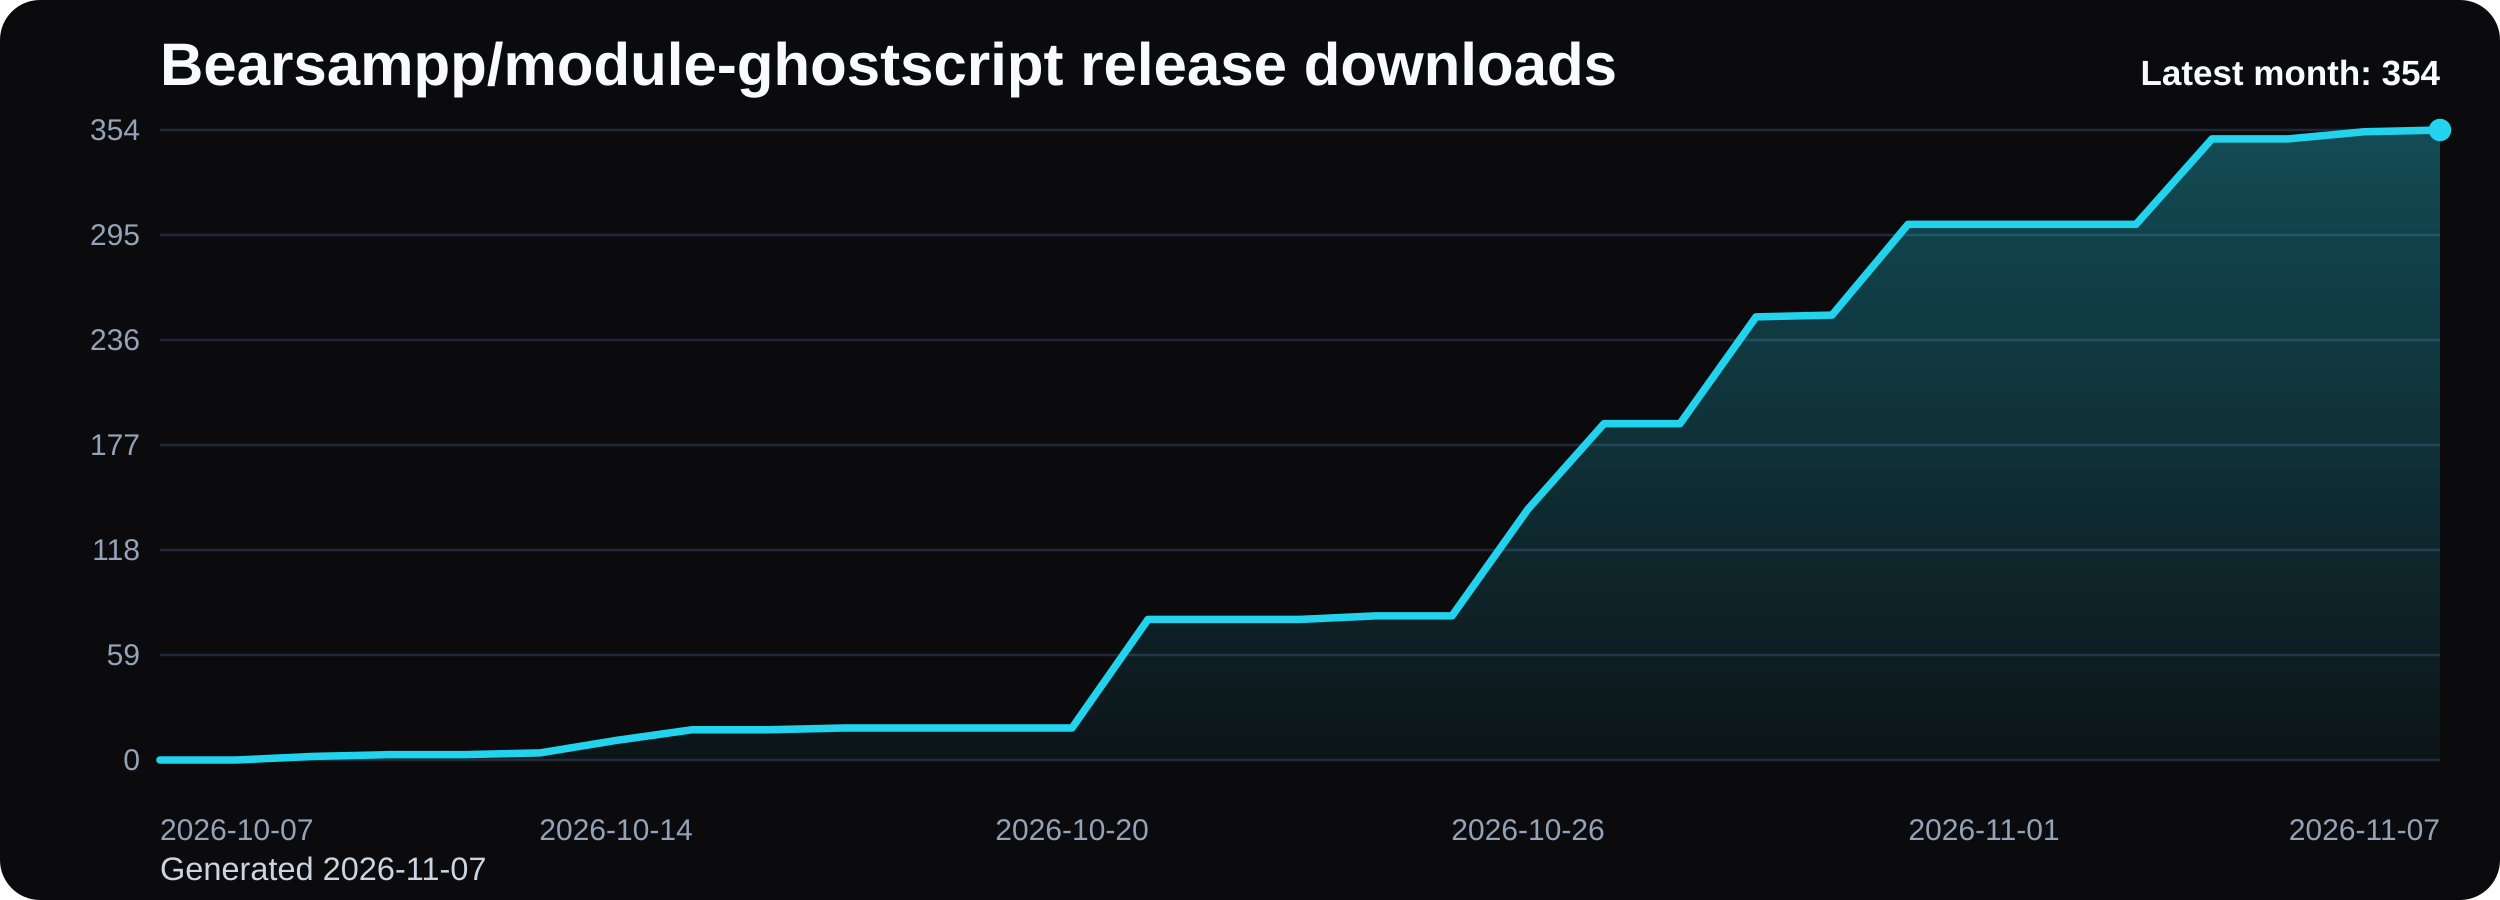
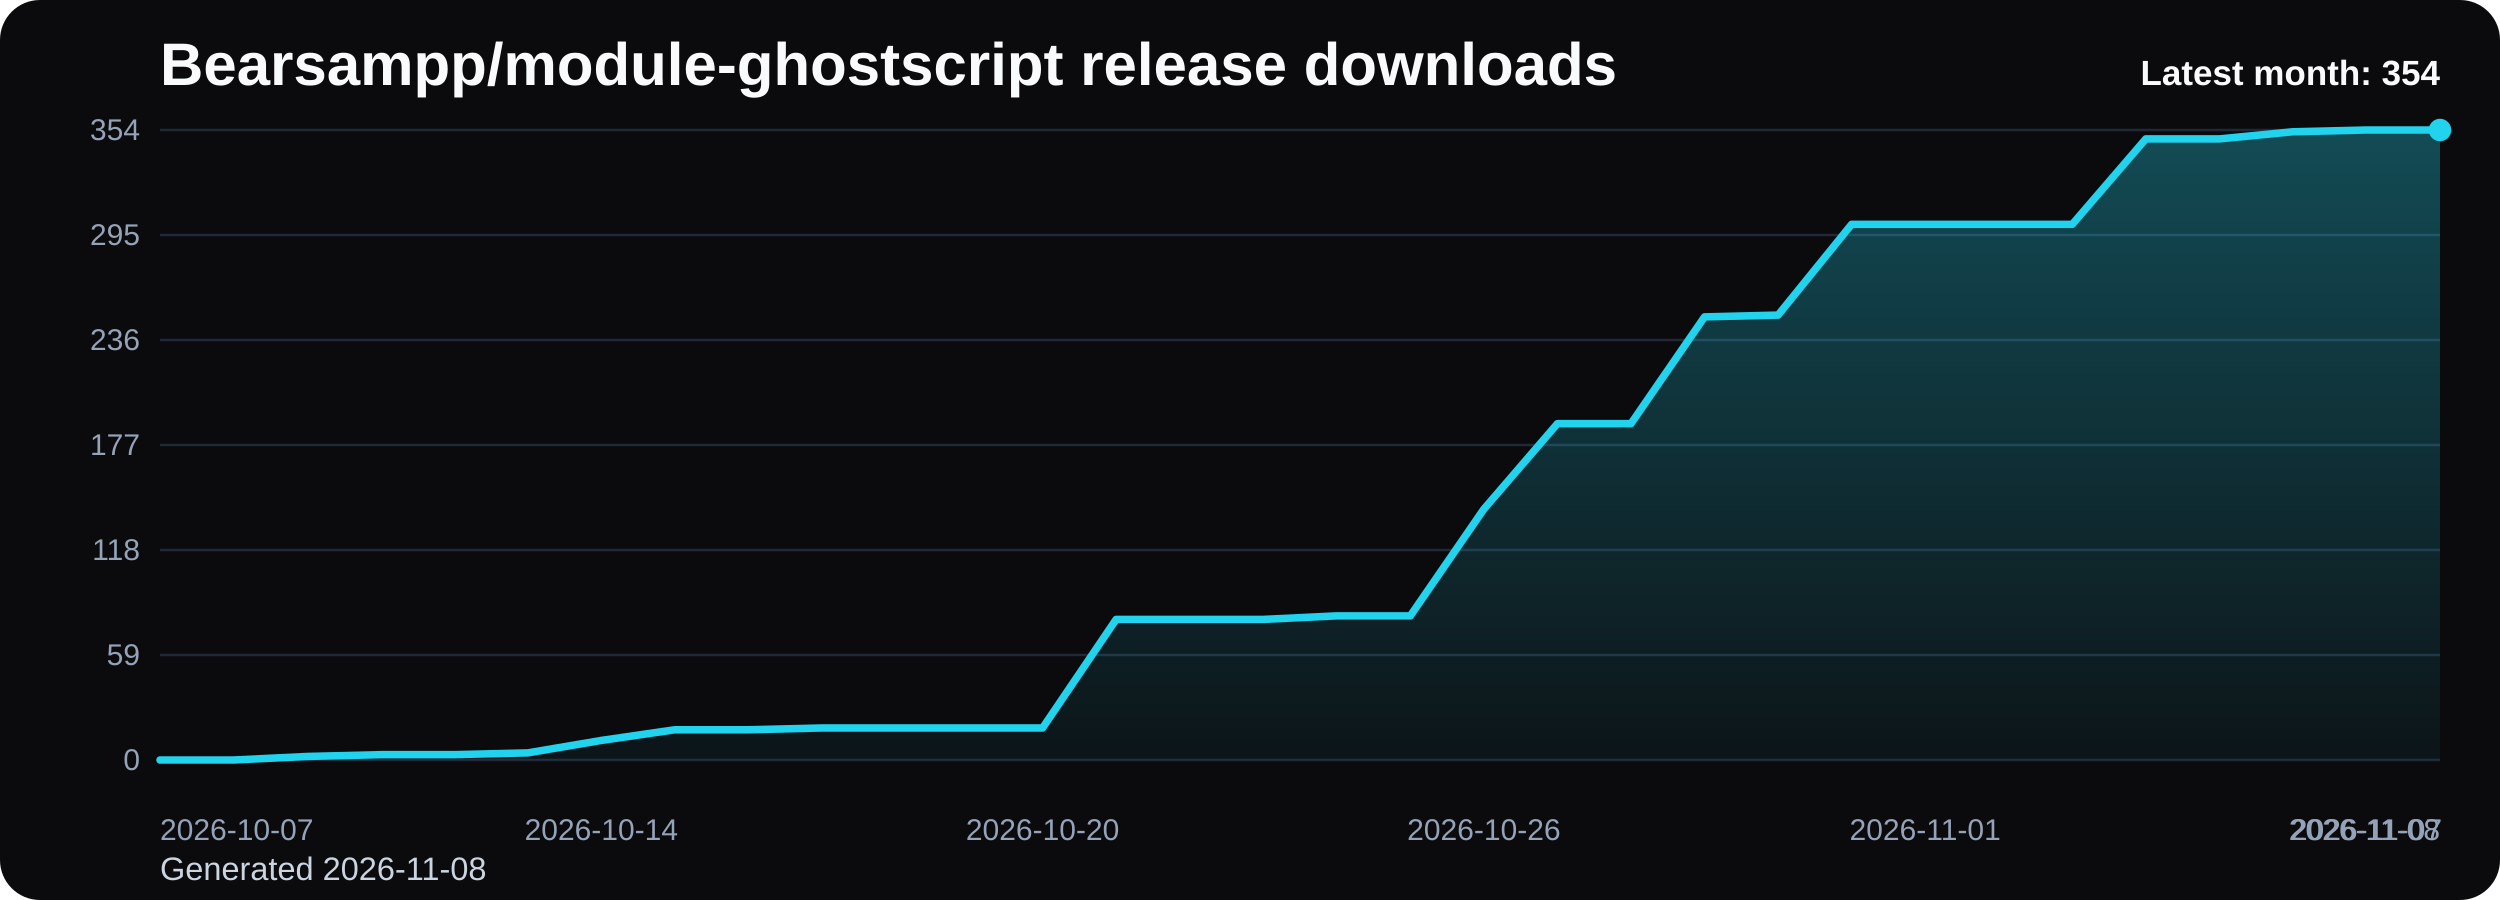
<svg xmlns="http://www.w3.org/2000/svg" viewBox="0 0 1000 360" role="img" aria-label="Bearsampp/module-ghostscript release downloads chart">
  <defs>
    <linearGradient id="fill-monthly-black" x1="0" y1="0" x2="0" y2="1">
      <stop offset="0%" stop-color="#22d3ee" stop-opacity="0.32" />
      <stop offset="100%" stop-color="#22d3ee" stop-opacity="0.05" />
    </linearGradient>
    <style>
      .bg { fill: #0b0b0d; }
      .title { font: 700 24px Arial, sans-serif; fill: #f8fafc; }
      .sub { font: 400 13px Arial, sans-serif; fill: #cbd5e1; }
      .grid { stroke: #1f2937; stroke-width: 1; }
      .axis { font: 400 12px Arial, sans-serif; fill: #94a3b8; }
      .line { fill: none; stroke: #22d3ee; stroke-width: 3; stroke-linecap: round; stroke-linejoin: round; }
      .dot { fill: #22d3ee; }
      .value { font: 600 11px Arial, sans-serif; fill: #cbd5e1; }
      .latest { font: 700 14px Arial, sans-serif; fill: #f8fafc; }
    </style>
  </defs>
  <rect class="bg" x="0" y="0" width="1000" height="360" rx="16" />
  <text class="title" x="64" y="34">Bearsampp/module-ghostscript release downloads</text>
-   <text class="sub" x="64" y="352">Generated 2026-11-07</text>
+   <text class="sub" x="64" y="352">Generated 2026-11-08</text>
  <line x1="64" y1="52.00" x2="976" y2="52.00" class="grid" />
  <text x="56" y="56.00" text-anchor="end" class="axis">354</text>
  <line x1="64" y1="94.00" x2="976" y2="94.00" class="grid" />
  <text x="56" y="98.00" text-anchor="end" class="axis">295</text>
  <line x1="64" y1="136.00" x2="976" y2="136.00" class="grid" />
  <text x="56" y="140.00" text-anchor="end" class="axis">236</text>
  <line x1="64" y1="178.00" x2="976" y2="178.00" class="grid" />
  <text x="56" y="182.00" text-anchor="end" class="axis">177</text>
  <line x1="64" y1="220.00" x2="976" y2="220.00" class="grid" />
  <text x="56" y="224.00" text-anchor="end" class="axis">118</text>
  <line x1="64" y1="262.00" x2="976" y2="262.00" class="grid" />
  <text x="56" y="266.00" text-anchor="end" class="axis">59</text>
  <line x1="64" y1="304.00" x2="976" y2="304.00" class="grid" />
  <text x="56" y="308.00" text-anchor="end" class="axis">0</text>
-   <path d="M 64.00 304 L 64.00 304.00 L 94.40 304.00 L 124.80 302.58 L 155.20 301.86 L 185.60 301.86 L 216.00 301.15 L 246.40 296.17 L 276.80 291.90 L 307.20 291.90 L 337.60 291.19 L 368.00 291.19 L 398.40 291.19 L 428.80 291.19 L 459.20 247.76 L 489.60 247.76 L 520.00 247.76 L 550.40 246.34 L 580.80 246.34 L 611.20 203.63 L 641.60 169.46 L 672.00 169.46 L 702.40 126.75 L 732.80 126.03 L 763.20 89.73 L 793.60 89.73 L 824.00 89.73 L 854.40 89.73 L 884.80 55.56 L 915.20 55.56 L 945.60 52.71 L 976.00 52.00 L 976.00 304 Z" fill="url(#fill-monthly-black)" />
-   <polyline class="line" points="64.00,304.00 94.40,304.00 124.80,302.58 155.20,301.86 185.60,301.86 216.00,301.15 246.40,296.17 276.80,291.90 307.20,291.90 337.60,291.19 368.00,291.19 398.40,291.19 428.80,291.19 459.20,247.76 489.60,247.76 520.00,247.76 550.40,246.34 580.80,246.34 611.20,203.63 641.60,169.46 672.00,169.46 702.40,126.75 732.80,126.03 763.20,89.73 793.60,89.73 824.00,89.73 854.40,89.73 884.80,55.56 915.20,55.56 945.60,52.71 976.00,52.00" />
+   <path d="M 64.00 304 L 64.00 304.00 L 93.42 304.00 L 122.84 302.58 L 152.26 301.86 L 181.68 301.86 L 211.10 301.15 L 240.52 296.17 L 269.94 291.90 L 299.35 291.90 L 328.77 291.19 L 358.19 291.19 L 387.61 291.19 L 417.03 291.19 L 446.45 247.76 L 475.87 247.76 L 505.29 247.76 L 534.71 246.34 L 564.13 246.34 L 593.55 203.63 L 622.97 169.46 L 652.39 169.46 L 681.81 126.75 L 711.23 126.03 L 740.65 89.73 L 770.06 89.73 L 799.48 89.73 L 828.90 89.73 L 858.32 55.56 L 887.74 55.56 L 917.16 52.71 L 946.58 52.00 L 976.00 52.00 L 976.00 304 Z" fill="url(#fill-monthly-black)" />
+   <polyline class="line" points="64.00,304.00 93.42,304.00 122.84,302.58 152.26,301.86 181.68,301.86 211.10,301.15 240.52,296.17 269.94,291.90 299.35,291.90 328.77,291.19 358.19,291.19 387.61,291.19 417.03,291.19 446.45,247.76 475.87,247.76 505.29,247.76 534.71,246.34 564.13,246.34 593.55,203.63 622.97,169.46 652.39,169.46 681.81,126.75 711.23,126.03 740.65,89.73 770.06,89.73 799.48,89.73 828.90,89.73 858.32,55.56 887.74,55.56 917.16,52.71 946.58,52.00 976.00,52.00" />
  <circle class="dot" cx="976.00" cy="52.00" r="4.5" />
  <text class="axis" x="64.00" y="336" text-anchor="start">2026-10-07</text>
-   <text class="axis" x="246.40" y="336" text-anchor="middle">2026-10-14</text>
-   <text class="axis" x="428.80" y="336" text-anchor="middle">2026-10-20</text>
-   <text class="axis" x="611.20" y="336" text-anchor="middle">2026-10-26</text>
-   <text class="axis" x="793.60" y="336" text-anchor="middle">2026-11-01</text>
-   <text class="axis" x="976.00" y="336" text-anchor="end">2026-11-07</text>
+   <text class="axis" x="240.52" y="336" text-anchor="middle">2026-10-14</text>
+   <text class="axis" x="417.03" y="336" text-anchor="middle">2026-10-20</text>
+   <text class="axis" x="593.55" y="336" text-anchor="middle">2026-10-26</text>
+   <text class="axis" x="770.06" y="336" text-anchor="middle">2026-11-01</text>
+   <text class="axis" x="946.58" y="336" text-anchor="middle">2026-11-07</text>
+   <text class="axis" x="976.00" y="336" text-anchor="end">2026-11-08</text>
  <text class="latest" x="976" y="34" text-anchor="end">Latest month: 354</text>
</svg>
